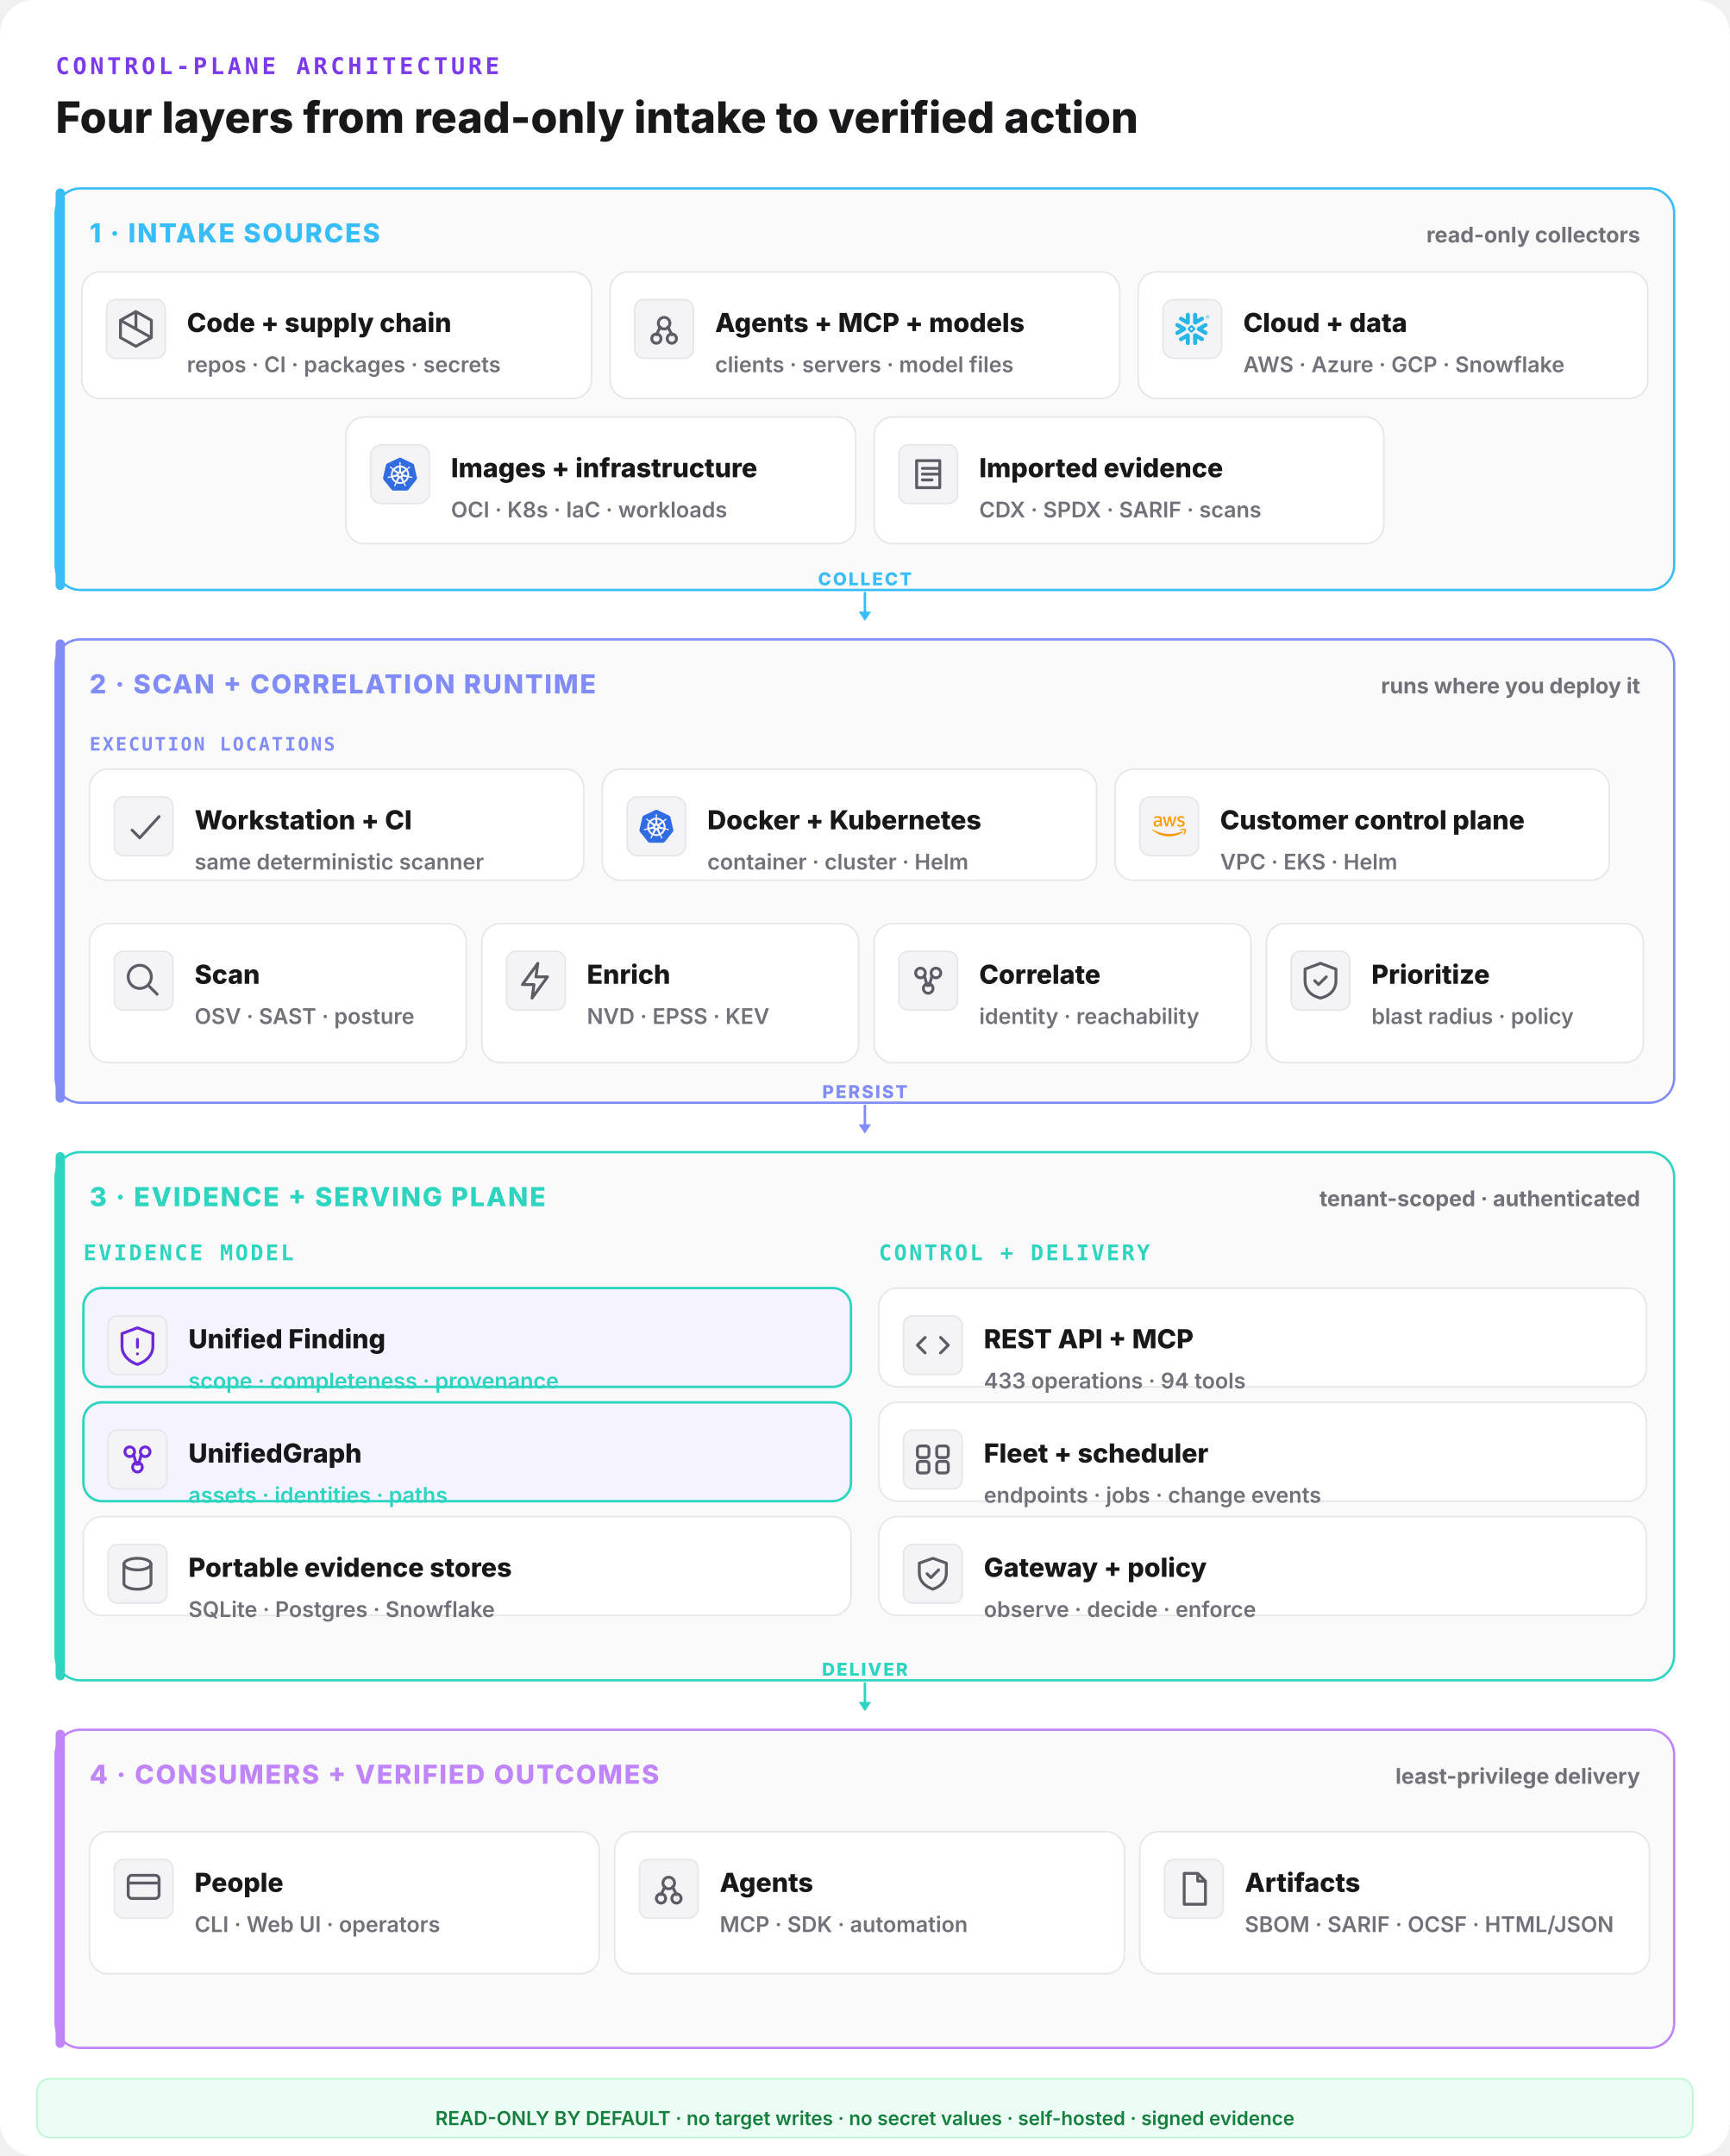
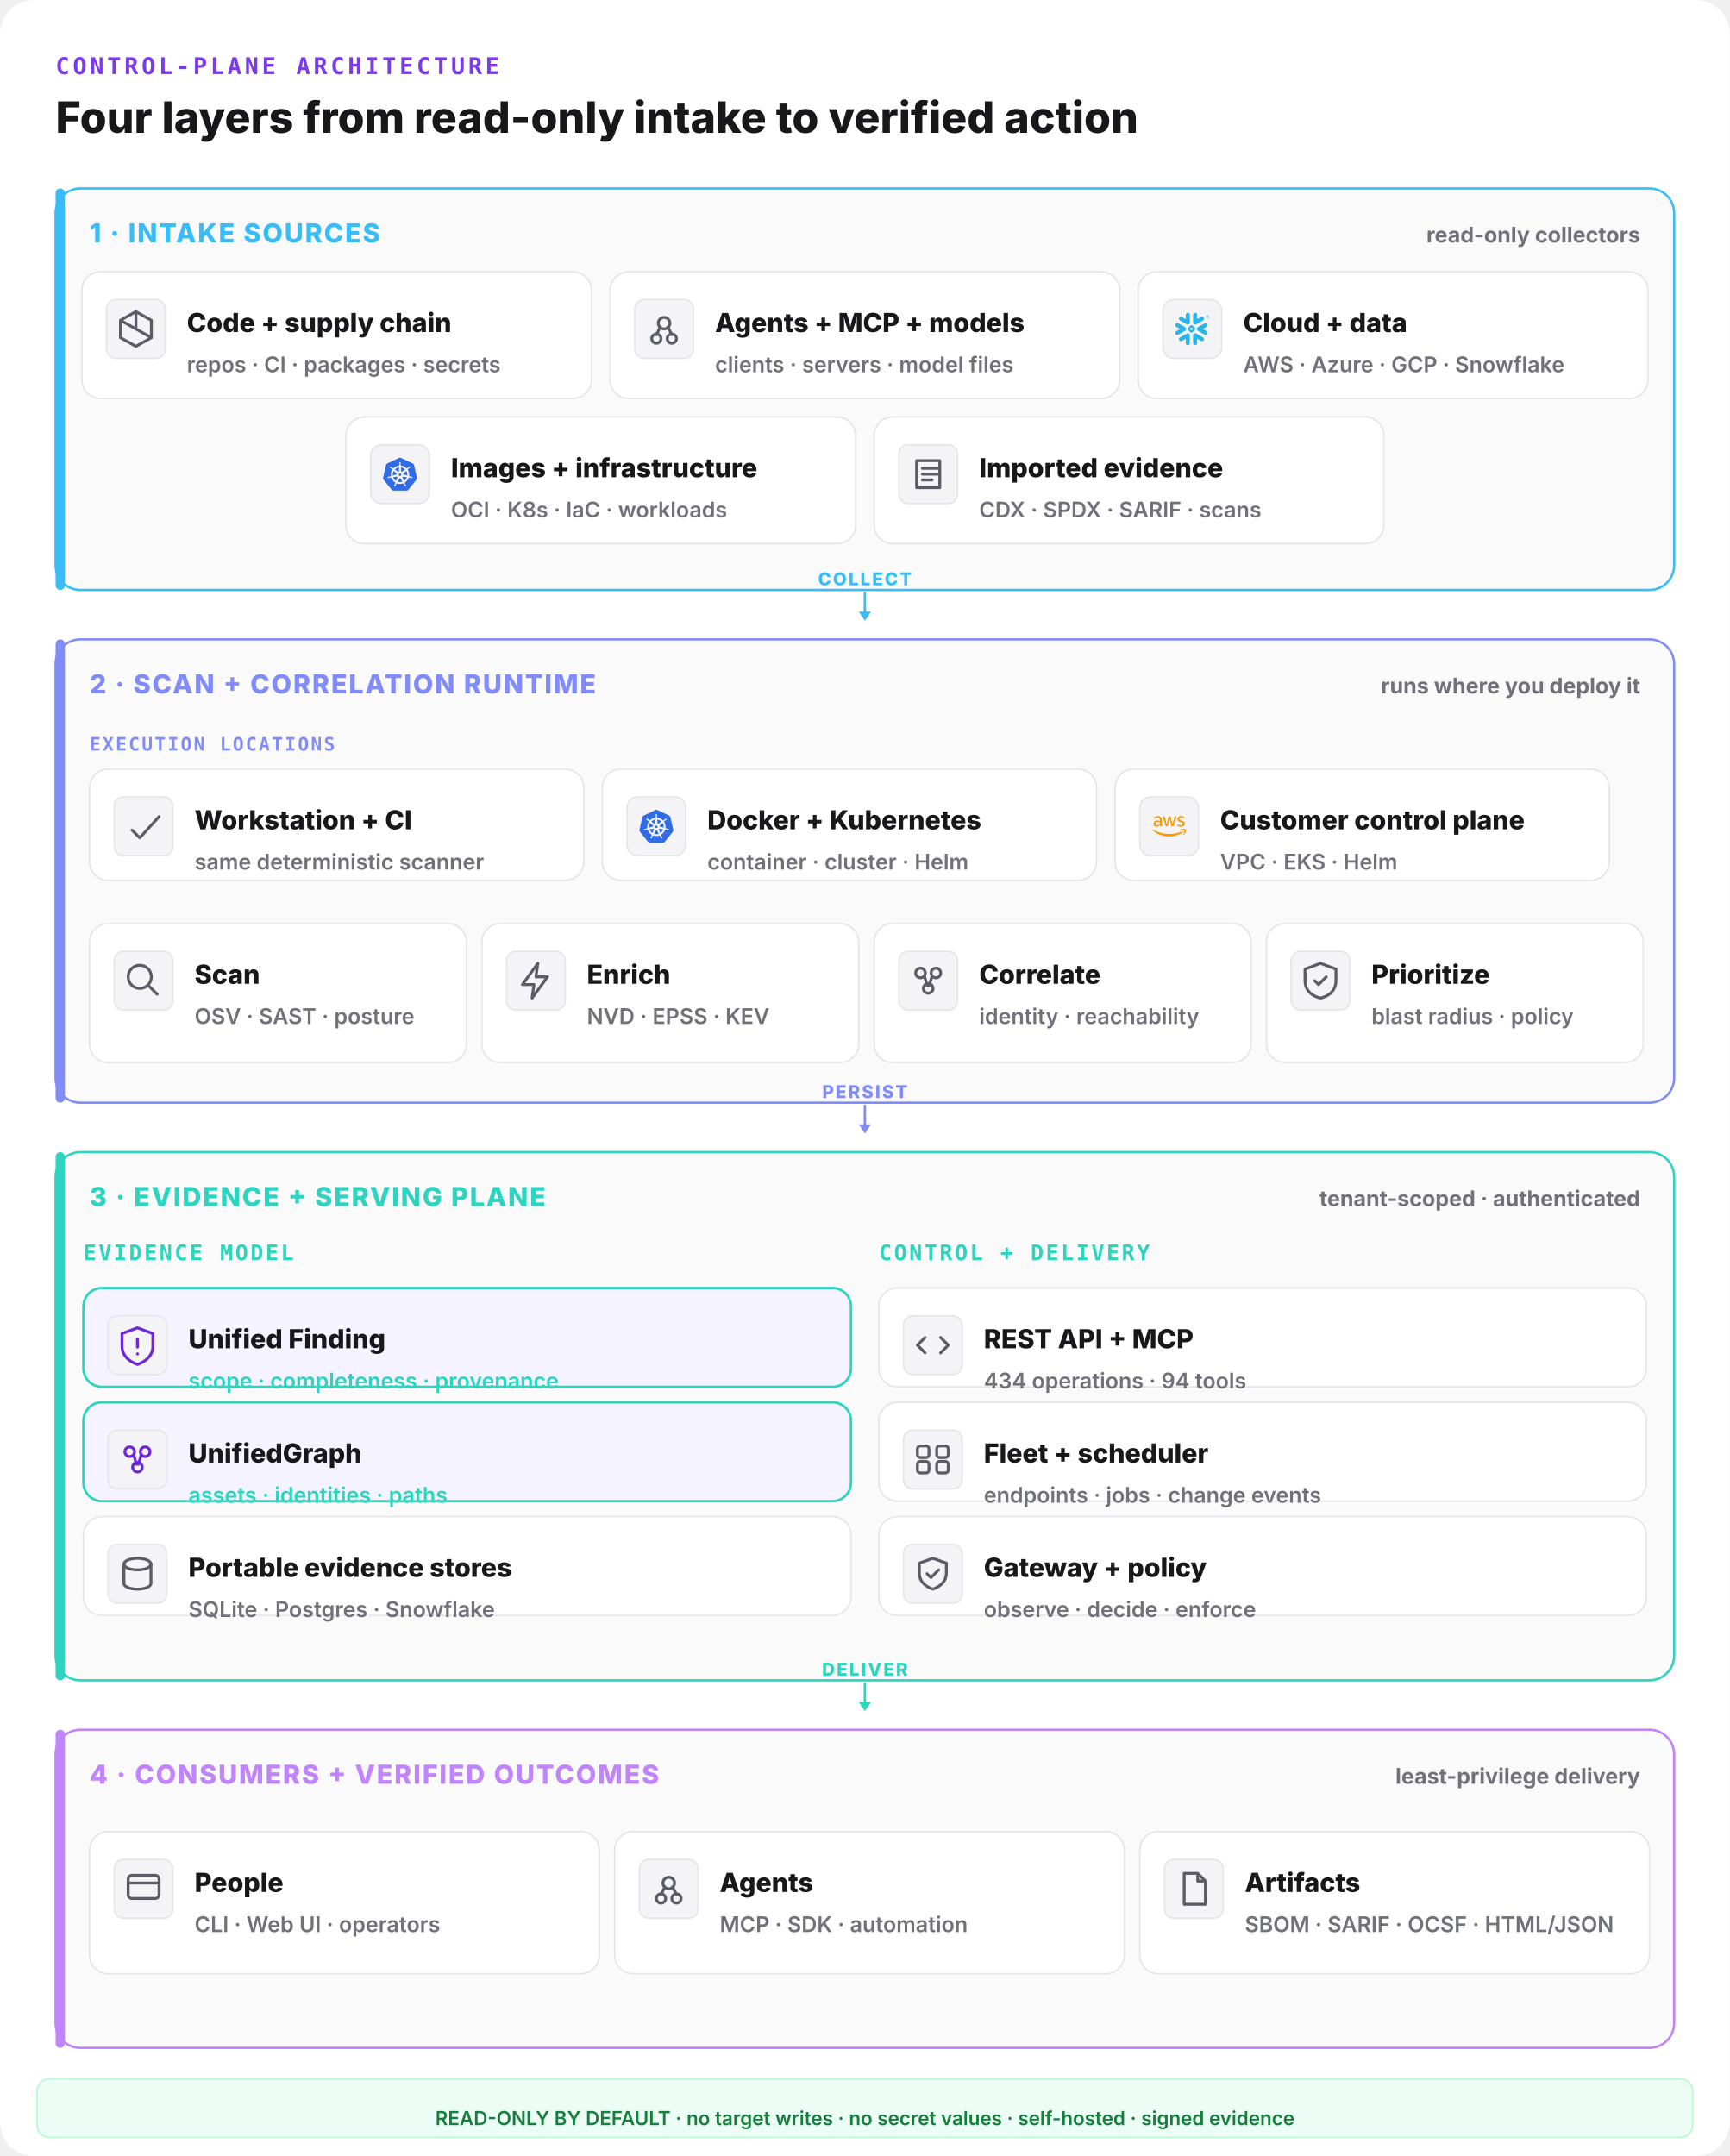
<svg xmlns="http://www.w3.org/2000/svg" width="1120" height="1396" viewBox="0 0 1120 1396" fill="none">
  <rect width="1120" height="1396" rx="22" fill="#ffffff" />
  <text x="36" y="48" font-family="ui-monospace,monospace" font-size="15" font-weight="800" letter-spacing="0.14em" fill="#7c3aed">CONTROL-PLANE ARCHITECTURE</text>
  <text x="36" y="86" font-family="Inter,system-ui,sans-serif" font-size="28" font-weight="800" fill="#18181b">Four layers from read-only intake to verified action</text>
  <rect x="36" y="122" width="1048" height="260" rx="16" fill="#fafafa" stroke="#38bdf8" stroke-width="1.5" />
  <rect x="36" y="122" width="6" height="260" rx="3" fill="#38bdf8" />
  <text x="58" y="157" font-family="Inter,system-ui,sans-serif" font-size="17" font-weight="800" letter-spacing="0.06em" fill="#38bdf8">1 · INTAKE SOURCES</text>
  <text x="1062" y="157" text-anchor="end" font-family="Inter,system-ui,sans-serif" font-size="14" font-weight="700" fill="#71717a">read-only collectors</text>
  <rect x="53" y="176" width="330" height="82" rx="12" fill="#ffffff" stroke="#e6e6ea" stroke-width="1" />
  <rect x="69" y="194" width="38" height="38" rx="6" fill="#f4f4f6" stroke="#e6e6ea" />
  <g transform="translate(73,198) scale(1.25)" fill="none" stroke="#5c5c66" stroke-width="1.5" stroke-linecap="round" stroke-linejoin="round">
    <path d="M12 3l8 4.5v9L12 21l-8-4.5v-9z M12 3v9 M4 7.5l16 9" />
  </g>
  <text x="121" y="215" font-family="Inter,system-ui,sans-serif" font-size="17" font-weight="800" fill="#18181b">Code + supply chain</text>
  <text x="121" y="241" font-family="Inter,system-ui,sans-serif" font-size="14" font-weight="600" fill="#71717a">repos · CI · packages · secrets</text>
  <rect x="395" y="176" width="330" height="82" rx="12" fill="#ffffff" stroke="#e6e6ea" stroke-width="1" />
  <rect x="411" y="194" width="38" height="38" rx="6" fill="#f4f4f6" stroke="#e6e6ea" />
  <g transform="translate(415,198) scale(1.25)" fill="none" stroke="#5c5c66" stroke-width="1.5" stroke-linecap="round" stroke-linejoin="round">
    <circle cx="12" cy="9" r="3" />
    <circle cx="8" cy="17" r="2.4" />
    <circle cx="16" cy="17" r="2.4" />
    <path d="M10 11l-2 4 M14 11l2 4" />
  </g>
  <text x="463" y="215" font-family="Inter,system-ui,sans-serif" font-size="17" font-weight="800" fill="#18181b">Agents + MCP + models</text>
  <text x="463" y="241" font-family="Inter,system-ui,sans-serif" font-size="14" font-weight="600" fill="#71717a">clients · servers · model files</text>
  <rect x="737" y="176" width="330" height="82" rx="12" fill="#ffffff" stroke="#e6e6ea" stroke-width="1" />
  <g data-vendor="Snowflake">
    <rect x="753" y="194" width="38" height="38" rx="7" fill="#f4f4f6" stroke="#e6e6ea" />
    <g transform="translate(761,202) scale(0.9166667)" fill="#29B5E8">
      <path d="M24 3.459c0 .646-.418 1.18-1.141 1.18-.723 0-1.142-.534-1.142-1.18 0-.647.419-1.18 1.142-1.18.723 0 1.141.533 1.141 1.18zm-.228 0c0-.533-.38-.951-.913-.951s-.913.38-.913.95c0 .533.38.952.913.952.57 0 .913-.419.913-.951zm-1.37-.533h.495c.266 0 .456.152.456.38 0 .153-.076.229-.19.305l.19.266v.038h-.266l-.19-.266h-.229v.266h-.266zm.495.228h-.229v.267h.229c.114 0 .152-.038.152-.114.038-.077-.038-.153-.152-.153zM7.602 12.4c.038-.151.076-.304.076-.456 0-.114-.038-.228-.038-.342-.114-.343-.304-.647-.646-.838l-4.87-2.777c-.685-.38-1.56-.152-1.94.533-.381.685-.153 1.56.532 1.94l2.701 1.56-2.701 1.56c-.685.38-.913 1.256-.533 1.94.38.685 1.256.914 1.94.533l4.832-2.777c.343-.267.571-.533.647-.876zm1.332 2.626c-.266-.038-.57.038-.837.19l-4.832 2.777c-.685.38-.913 1.256-.532 1.94.38.686 1.255.914 1.94.533l2.701-1.56v3.12c0 .8.647 1.408 1.446 1.408.799 0 1.407-.647 1.407-1.408v-5.592c0-.761-.57-1.37-1.293-1.408zm4.946-6.088c.266.038.57-.038.837-.19l4.832-2.777c.685-.38.913-1.256.532-1.94-.38-.686-1.255-.914-1.94-.533l-2.701 1.56V1.975c0-.799-.647-1.408-1.446-1.408-.799 0-1.446.609-1.446 1.408V7.53c0 .76.609 1.37 1.332 1.407zM3.265 5.97l4.832 2.777c.266.152.533.19.837.19.723-.038 1.331-.684 1.331-1.407V1.975c0-.799-.646-1.408-1.407-1.408-.799 0-1.446.647-1.446 1.408v3.12l-2.701-1.56c-.685-.38-1.56-.152-1.94.533-.419.646-.19 1.521.494 1.902zm9.093 6.011a.412.412 0 00-.114-.266l-.57-.571a.346.346 0 00-.267-.114.412.412 0 00-.266.114l-.571.57a.411.411 0 00-.114.267c0 .076.038.19.114.267l.57.57a.345.345 0 00.267.114c.076 0 .19-.038.266-.114l.571-.57a.412.412 0 00.114-.267zm1.598.533L11.94 14.53c-.039.038-.153.114-.229.114h-.608a.411.411 0 01-.267-.114L8.82 12.514a.408.408 0 01-.076-.229v-.608c0-.076.038-.19.114-.267l2.016-2.016a.41.41 0 01.267-.114h.608a.41.41 0 01.267.114l2.016 2.016a.347.347 0 01.114.267v.608c-.076.077-.114.19-.19.229zm5.593 5.44l-4.832-2.777c-.266-.152-.57-.19-.837-.152-.723.038-1.332.684-1.332 1.408v5.554c0 .8.647 1.408 1.408 1.408.799 0 1.446-.647 1.446-1.408v-3.12l2.7 1.56c.686.38 1.561.152 1.941-.533.419-.646.19-1.521-.494-1.94zm2.549-7.533l-2.701 1.56 2.7 1.56c.686.38.914 1.256.533 1.94-.38.685-1.255.913-1.94.533l-4.832-2.778a1.644 1.644 0 01-.647-.798c-.037-.153-.076-.305-.076-.457 0-.114.039-.228.039-.342.114-.343.342-.647.646-.837l4.832-2.778c.685-.38 1.56-.152 1.94.533.457.609.19 1.484-.494 1.864" />
    </g>
  </g>
  <text x="805" y="215" font-family="Inter,system-ui,sans-serif" font-size="17" font-weight="800" fill="#18181b">Cloud + data</text>
  <text x="805" y="241" font-family="Inter,system-ui,sans-serif" font-size="14" font-weight="600" fill="#71717a">AWS · Azure · GCP · Snowflake</text>
  <rect x="224" y="270" width="330" height="82" rx="12" fill="#ffffff" stroke="#e6e6ea" stroke-width="1" />
  <g data-vendor="Kubernetes">
    <rect x="240" y="288" width="38" height="38" rx="7" fill="#f4f4f6" stroke="#e6e6ea" />
    <g transform="translate(248,296) scale(0.9166667)" fill="#326CE5">
      <path d="M10.204 14.35l.007.01-.999 2.413a5.171 5.171 0 0 1-2.075-2.597l2.578-.437.004.005a.44.44 0 0 1 .484.606zm-.833-2.129a.44.44 0 0 0 .173-.756l.002-.011L7.585 9.7a5.143 5.143 0 0 0-.73 3.255l2.514-.725.002-.009zm1.145-1.98a.44.44 0 0 0 .699-.337l.01-.005.15-2.62a5.144 5.144 0 0 0-3.01 1.442l2.147 1.523.004-.002zm.76 2.75l.723.349.722-.347.18-.78-.5-.623h-.804l-.5.623.179.779zm1.5-3.095a.44.44 0 0 0 .7.336l.008.003 2.134-1.513a5.188 5.188 0 0 0-2.992-1.442l.148 2.615.002.001zm10.876 5.97l-5.773 7.181a1.6 1.6 0 0 1-1.248.594l-9.261.003a1.6 1.6 0 0 1-1.247-.596l-5.776-7.18a1.583 1.583 0 0 1-.307-1.34L2.1 5.573c.108-.47.425-.864.863-1.073L11.305.513a1.606 1.606 0 0 1 1.385 0l8.345 3.985c.438.209.755.604.863 1.073l2.062 8.955c.108.47-.005.963-.308 1.34zm-3.289-2.057c-.042-.01-.103-.026-.145-.034-.174-.033-.315-.025-.479-.038-.35-.037-.638-.067-.895-.148-.105-.04-.18-.165-.216-.216l-.201-.059a6.45 6.45 0 0 0-.105-2.332 6.465 6.465 0 0 0-.936-2.163c.052-.047.15-.133.177-.159.008-.09.001-.183.094-.282.197-.185.444-.338.743-.522.142-.084.273-.137.415-.242.032-.024.076-.062.11-.089.24-.191.295-.52.123-.736-.172-.216-.506-.236-.745-.045-.034.027-.08.062-.111.088-.134.116-.217.23-.33.35-.246.25-.45.458-.673.609-.097.056-.239.037-.303.033l-.19.135a6.545 6.545 0 0 0-4.146-2.003l-.012-.223c-.065-.062-.143-.115-.163-.25-.022-.268.015-.557.057-.905.023-.163.061-.298.068-.475.001-.04-.001-.099-.001-.142 0-.306-.224-.555-.5-.555-.275 0-.499.249-.499.555l.001.014c0 .041-.002.092 0 .128.006.177.044.312.067.475.042.348.078.637.056.906a.545.545 0 0 1-.162.258l-.012.211a6.424 6.424 0 0 0-4.166 2.003 8.373 8.373 0 0 1-.18-.128c-.09.012-.18.04-.297-.029-.223-.15-.427-.358-.673-.608-.113-.12-.195-.234-.329-.349-.03-.026-.077-.062-.111-.088a.594.594 0 0 0-.348-.132.481.481 0 0 0-.398.176c-.172.216-.117.546.123.737l.007.005.104.083c.142.105.272.159.414.242.299.185.546.338.743.522.076.082.09.226.1.288l.16.143a6.462 6.462 0 0 0-1.02 4.506l-.208.06c-.055.072-.133.184-.215.217-.257.081-.546.11-.895.147-.164.014-.305.006-.48.039-.037.007-.09.02-.133.03l-.004.002-.007.002c-.295.071-.484.342-.423.608.061.267.349.429.645.365l.007-.001.01-.003.129-.029c.17-.046.294-.113.448-.172.33-.118.604-.217.87-.256.112-.009.23.069.288.101l.217-.037a6.5 6.5 0 0 0 2.88 3.596l-.09.218c.033.084.069.199.044.282-.097.252-.263.517-.452.813-.091.136-.185.242-.268.399-.02.037-.045.095-.064.134-.128.275-.034.591.213.71.248.12.556-.007.69-.282v-.002c.02-.039.046-.09.062-.127.07-.162.094-.301.144-.458.132-.332.205-.68.387-.897.05-.06.13-.082.215-.105l.113-.205a6.453 6.453 0 0 0 4.609.012l.106.192c.086.028.18.042.256.155.136.232.229.507.342.84.05.156.074.295.145.457.016.037.043.09.062.129.133.276.442.402.69.282.247-.118.341-.435.213-.71-.02-.039-.045-.096-.065-.134-.083-.156-.177-.261-.268-.398-.19-.296-.346-.541-.443-.793-.04-.13.007-.21.038-.294-.018-.022-.059-.144-.083-.202a6.499 6.499 0 0 0 2.88-3.622c.064.01.176.03.213.038.075-.05.144-.114.28-.104.266.039.54.138.87.256.154.06.277.128.448.173.036.01.088.019.13.028l.009.003.007.001c.297.064.584-.098.645-.365.06-.266-.128-.537-.423-.608zM16.4 9.701l-1.95 1.746v.005a.44.44 0 0 0 .173.757l.003.01 2.526.728a5.199 5.199 0 0 0-.108-1.674A5.208 5.208 0 0 0 16.4 9.7zm-4.013 5.325a.437.437 0 0 0-.404-.232.44.44 0 0 0-.372.233h-.002l-1.268 2.292a5.164 5.164 0 0 0 3.326.003l-1.27-2.296h-.01zm1.888-1.293a.44.44 0 0 0-.27.036.44.44 0 0 0-.214.572l-.003.004 1.01 2.438a5.15 5.15 0 0 0 2.081-2.615l-2.6-.44-.004.005z" />
    </g>
  </g>
  <text x="292" y="309" font-family="Inter,system-ui,sans-serif" font-size="17" font-weight="800" fill="#18181b">Images + infrastructure</text>
  <text x="292" y="335" font-family="Inter,system-ui,sans-serif" font-size="14" font-weight="600" fill="#71717a">OCI · K8s · IaC · workloads</text>
  <rect x="566" y="270" width="330" height="82" rx="12" fill="#ffffff" stroke="#e6e6ea" stroke-width="1" />
  <rect x="582" y="288" width="38" height="38" rx="6" fill="#f4f4f6" stroke="#e6e6ea" />
  <g transform="translate(586,292) scale(1.25)" fill="none" stroke="#5c5c66" stroke-width="1.5" stroke-linecap="round" stroke-linejoin="round">
    <path d="M6 5h12v14H6z M9 9h8 M9 12h8 M9 15h5" />
  </g>
  <text x="634" y="309" font-family="Inter,system-ui,sans-serif" font-size="17" font-weight="800" fill="#18181b">Imported evidence</text>
  <text x="634" y="335" font-family="Inter,system-ui,sans-serif" font-size="14" font-weight="600" fill="#71717a">CDX · SPDX · SARIF · scans</text>
  <line x1="560" y1="384" x2="560" y2="398" stroke="#38bdf8" stroke-width="1.6" stroke-linecap="round" />
  <polygon points="560,402 556,396 564,396" fill="#38bdf8" />
  <text x="560" y="379" text-anchor="middle" font-family="Inter,system-ui,sans-serif" font-size="11.5" font-weight="800" letter-spacing="0.1em" fill="#38bdf8">COLLECT</text>
  <rect x="36" y="414" width="1048" height="300" rx="16" fill="#fafafa" stroke="#818cf8" stroke-width="1.5" />
  <rect x="36" y="414" width="6" height="300" rx="3" fill="#818cf8" />
  <text x="58" y="449" font-family="Inter,system-ui,sans-serif" font-size="17" font-weight="800" letter-spacing="0.06em" fill="#818cf8">2 · SCAN + CORRELATION RUNTIME</text>
  <text x="1062" y="449" text-anchor="end" font-family="Inter,system-ui,sans-serif" font-size="14" font-weight="700" fill="#71717a">runs where you deploy it</text>
  <text x="58" y="486" font-family="ui-monospace,monospace" font-size="12" font-weight="800" letter-spacing="0.1em" fill="#818cf8">EXECUTION LOCATIONS</text>
  <rect x="58" y="498" width="320" height="72" rx="12" fill="#ffffff" stroke="#e6e6ea" stroke-width="1" />
  <rect x="74" y="516" width="38" height="38" rx="6" fill="#f4f4f6" stroke="#e6e6ea" />
  <g transform="translate(78,520) scale(1.25)" fill="none" stroke="#5c5c66" stroke-width="1.5" stroke-linecap="round" stroke-linejoin="round">
    <path d="M6 14l4 4 10-11" />
  </g>
  <text x="126" y="537" font-family="Inter,system-ui,sans-serif" font-size="17" font-weight="800" fill="#18181b">Workstation + CI</text>
  <text x="126" y="563" font-family="Inter,system-ui,sans-serif" font-size="14" font-weight="600" fill="#71717a">same deterministic scanner</text>
  <rect x="390" y="498" width="320" height="72" rx="12" fill="#ffffff" stroke="#e6e6ea" stroke-width="1" />
  <g data-vendor="Kubernetes">
    <rect x="406" y="516" width="38" height="38" rx="7" fill="#f4f4f6" stroke="#e6e6ea" />
    <g transform="translate(414,524) scale(0.9166667)" fill="#326CE5">
      <path d="M10.204 14.35l.007.01-.999 2.413a5.171 5.171 0 0 1-2.075-2.597l2.578-.437.004.005a.44.44 0 0 1 .484.606zm-.833-2.129a.44.44 0 0 0 .173-.756l.002-.011L7.585 9.7a5.143 5.143 0 0 0-.73 3.255l2.514-.725.002-.009zm1.145-1.98a.44.44 0 0 0 .699-.337l.01-.005.15-2.62a5.144 5.144 0 0 0-3.01 1.442l2.147 1.523.004-.002zm.76 2.75l.723.349.722-.347.18-.78-.5-.623h-.804l-.5.623.179.779zm1.5-3.095a.44.44 0 0 0 .7.336l.008.003 2.134-1.513a5.188 5.188 0 0 0-2.992-1.442l.148 2.615.002.001zm10.876 5.97l-5.773 7.181a1.6 1.6 0 0 1-1.248.594l-9.261.003a1.6 1.6 0 0 1-1.247-.596l-5.776-7.18a1.583 1.583 0 0 1-.307-1.34L2.1 5.573c.108-.47.425-.864.863-1.073L11.305.513a1.606 1.606 0 0 1 1.385 0l8.345 3.985c.438.209.755.604.863 1.073l2.062 8.955c.108.47-.005.963-.308 1.34zm-3.289-2.057c-.042-.01-.103-.026-.145-.034-.174-.033-.315-.025-.479-.038-.35-.037-.638-.067-.895-.148-.105-.04-.18-.165-.216-.216l-.201-.059a6.45 6.45 0 0 0-.105-2.332 6.465 6.465 0 0 0-.936-2.163c.052-.047.15-.133.177-.159.008-.09.001-.183.094-.282.197-.185.444-.338.743-.522.142-.084.273-.137.415-.242.032-.024.076-.062.11-.089.24-.191.295-.52.123-.736-.172-.216-.506-.236-.745-.045-.034.027-.08.062-.111.088-.134.116-.217.23-.33.35-.246.25-.45.458-.673.609-.097.056-.239.037-.303.033l-.19.135a6.545 6.545 0 0 0-4.146-2.003l-.012-.223c-.065-.062-.143-.115-.163-.25-.022-.268.015-.557.057-.905.023-.163.061-.298.068-.475.001-.04-.001-.099-.001-.142 0-.306-.224-.555-.5-.555-.275 0-.499.249-.499.555l.001.014c0 .041-.002.092 0 .128.006.177.044.312.067.475.042.348.078.637.056.906a.545.545 0 0 1-.162.258l-.012.211a6.424 6.424 0 0 0-4.166 2.003 8.373 8.373 0 0 1-.18-.128c-.09.012-.18.04-.297-.029-.223-.15-.427-.358-.673-.608-.113-.12-.195-.234-.329-.349-.03-.026-.077-.062-.111-.088a.594.594 0 0 0-.348-.132.481.481 0 0 0-.398.176c-.172.216-.117.546.123.737l.007.005.104.083c.142.105.272.159.414.242.299.185.546.338.743.522.076.082.09.226.1.288l.16.143a6.462 6.462 0 0 0-1.02 4.506l-.208.06c-.055.072-.133.184-.215.217-.257.081-.546.11-.895.147-.164.014-.305.006-.48.039-.037.007-.09.02-.133.03l-.004.002-.007.002c-.295.071-.484.342-.423.608.061.267.349.429.645.365l.007-.001.01-.003.129-.029c.17-.046.294-.113.448-.172.33-.118.604-.217.87-.256.112-.009.23.069.288.101l.217-.037a6.5 6.5 0 0 0 2.88 3.596l-.09.218c.033.084.069.199.044.282-.097.252-.263.517-.452.813-.091.136-.185.242-.268.399-.02.037-.045.095-.064.134-.128.275-.034.591.213.71.248.12.556-.007.69-.282v-.002c.02-.039.046-.09.062-.127.07-.162.094-.301.144-.458.132-.332.205-.68.387-.897.05-.06.13-.082.215-.105l.113-.205a6.453 6.453 0 0 0 4.609.012l.106.192c.086.028.18.042.256.155.136.232.229.507.342.84.05.156.074.295.145.457.016.037.043.09.062.129.133.276.442.402.69.282.247-.118.341-.435.213-.71-.02-.039-.045-.096-.065-.134-.083-.156-.177-.261-.268-.398-.19-.296-.346-.541-.443-.793-.04-.13.007-.21.038-.294-.018-.022-.059-.144-.083-.202a6.499 6.499 0 0 0 2.88-3.622c.064.01.176.03.213.038.075-.05.144-.114.28-.104.266.039.54.138.87.256.154.06.277.128.448.173.036.01.088.019.13.028l.009.003.007.001c.297.064.584-.098.645-.365.06-.266-.128-.537-.423-.608zM16.4 9.701l-1.95 1.746v.005a.44.44 0 0 0 .173.757l.003.01 2.526.728a5.199 5.199 0 0 0-.108-1.674A5.208 5.208 0 0 0 16.4 9.7zm-4.013 5.325a.437.437 0 0 0-.404-.232.44.44 0 0 0-.372.233h-.002l-1.268 2.292a5.164 5.164 0 0 0 3.326.003l-1.27-2.296h-.01zm1.888-1.293a.44.44 0 0 0-.27.036.44.44 0 0 0-.214.572l-.003.004 1.01 2.438a5.15 5.15 0 0 0 2.081-2.615l-2.6-.44-.004.005z" />
    </g>
  </g>
  <text x="458" y="537" font-family="Inter,system-ui,sans-serif" font-size="17" font-weight="800" fill="#18181b">Docker + Kubernetes</text>
  <text x="458" y="563" font-family="Inter,system-ui,sans-serif" font-size="14" font-weight="600" fill="#71717a">container · cluster · Helm</text>
  <rect x="722" y="498" width="320" height="72" rx="12" fill="#ffffff" stroke="#e6e6ea" stroke-width="1" />
  <g data-vendor="AWS">
    <rect x="738" y="516" width="38" height="38" rx="7" fill="#f4f4f6" stroke="#e6e6ea" />
    <g transform="translate(746,524) scale(0.9166667)" fill="#FF9900">
      <path d="M6.763 10.036c0 .296.032.535.088.71.064.176.144.368.256.576.04.063.056.127.056.183 0 .08-.048.16-.152.24l-.503.335a.383.383 0 0 1-.208.072c-.08 0-.16-.04-.239-.112a2.47 2.47 0 0 1-.287-.375 6.18 6.18 0 0 1-.248-.471c-.622.734-1.405 1.101-2.347 1.101-.67 0-1.205-.191-1.596-.574-.391-.384-.59-.894-.59-1.533 0-.678.239-1.23.726-1.644.487-.415 1.133-.623 1.955-.623.272 0 .551.024.846.064.296.04.6.104.918.176v-.583c0-.607-.127-1.03-.375-1.277-.255-.248-.686-.367-1.3-.367-.28 0-.568.031-.863.103-.295.072-.583.16-.862.272a2.287 2.287 0 0 1-.28.104.488.488 0 0 1-.127.023c-.112 0-.168-.08-.168-.247v-.391c0-.128.016-.224.056-.28a.597.597 0 0 1 .224-.167c.279-.144.614-.264 1.005-.36a4.84 4.84 0 0 1 1.246-.151c.95 0 1.644.216 2.091.647.439.43.662 1.085.662 1.963v2.586zm-3.24 1.214c.263 0 .534-.048.822-.144.287-.096.543-.271.758-.51.128-.152.224-.32.272-.512.047-.191.08-.423.08-.694v-.335a6.66 6.66 0 0 0-.735-.136 6.02 6.02 0 0 0-.75-.048c-.535 0-.926.104-1.19.32-.263.215-.39.518-.39.917 0 .375.095.655.295.846.191.2.47.296.838.296zm6.41.862c-.144 0-.24-.024-.304-.08-.064-.048-.12-.16-.168-.311L7.586 5.55a1.398 1.398 0 0 1-.072-.32c0-.128.064-.2.191-.2h.783c.151 0 .255.025.31.08.065.048.113.16.16.312l1.342 5.284 1.245-5.284c.04-.16.088-.264.151-.312a.549.549 0 0 1 .32-.08h.638c.152 0 .256.025.32.08.063.048.12.16.151.312l1.261 5.348 1.381-5.348c.048-.16.104-.264.16-.312a.52.52 0 0 1 .311-.08h.743c.127 0 .2.065.2.2 0 .04-.009.08-.017.128a1.137 1.137 0 0 1-.056.2l-1.923 6.17c-.048.16-.104.263-.168.311a.51.51 0 0 1-.303.08h-.687c-.151 0-.255-.024-.32-.08-.063-.056-.119-.16-.15-.32l-1.238-5.148-1.23 5.14c-.04.16-.087.264-.15.32-.065.056-.177.08-.32.08zm10.256.215c-.415 0-.83-.048-1.229-.143-.399-.096-.71-.2-.918-.32-.128-.071-.215-.151-.247-.223a.563.563 0 0 1-.048-.224v-.407c0-.167.064-.247.183-.247.048 0 .096.008.144.024.048.016.12.048.2.08.271.12.566.215.878.279.319.064.63.096.95.096.502 0 .894-.088 1.165-.264a.86.86 0 0 0 .415-.758.777.777 0 0 0-.215-.559c-.144-.151-.416-.287-.807-.415l-1.157-.36c-.583-.183-1.014-.454-1.277-.813a1.902 1.902 0 0 1-.4-1.158c0-.335.073-.63.216-.886.144-.255.335-.479.575-.654.24-.184.51-.32.83-.415.32-.096.655-.136 1.006-.136.175 0 .359.008.535.032.183.024.35.056.518.088.16.04.312.08.455.127.144.048.256.096.336.144a.69.69 0 0 1 .24.2.43.43 0 0 1 .071.263v.375c0 .168-.064.256-.184.256a.83.83 0 0 1-.303-.096 3.652 3.652 0 0 0-1.532-.311c-.455 0-.815.071-1.062.223-.248.152-.375.383-.375.71 0 .224.08.416.24.567.159.152.454.304.877.44l1.134.358c.574.184.99.44 1.237.767.247.327.367.702.367 1.117 0 .343-.072.655-.207.926-.144.272-.336.511-.583.703-.248.2-.543.343-.886.447-.36.111-.734.167-1.142.167zM21.698 16.207c-2.626 1.94-6.442 2.969-9.722 2.969-4.598 0-8.74-1.7-11.87-4.526-.247-.223-.024-.527.272-.351 3.384 1.963 7.559 3.153 11.877 3.153 2.914 0 6.114-.607 9.06-1.852.439-.2.814.287.383.607zM22.792 14.961c-.336-.43-2.22-.207-3.074-.103-.255.032-.295-.192-.063-.36 1.5-1.053 3.967-.75 4.254-.399.287.36-.08 2.826-1.485 4.007-.215.184-.423.088-.327-.151.32-.79 1.03-2.57.695-2.994z" />
    </g>
  </g>
  <text x="790" y="537" font-family="Inter,system-ui,sans-serif" font-size="17" font-weight="800" fill="#18181b">Customer control plane</text>
  <text x="790" y="563" font-family="Inter,system-ui,sans-serif" font-size="14" font-weight="600" fill="#71717a">VPC · EKS · Helm</text>
  <rect x="58" y="598" width="244" height="90" rx="12" fill="#ffffff" stroke="#e6e6ea" stroke-width="1" />
  <rect x="74" y="616" width="38" height="38" rx="6" fill="#f4f4f6" stroke="#e6e6ea" />
  <g transform="translate(78,620) scale(1.25)" fill="none" stroke="#5c5c66" stroke-width="1.5" stroke-linecap="round" stroke-linejoin="round">
    <circle cx="10" cy="10" r="6" />
    <path d="M15 15l4 4" />
  </g>
  <text x="126" y="637" font-family="Inter,system-ui,sans-serif" font-size="17" font-weight="800" fill="#18181b">Scan</text>
  <text x="126" y="663" font-family="Inter,system-ui,sans-serif" font-size="14" font-weight="600" fill="#71717a">OSV · SAST · posture</text>
  <rect x="312" y="598" width="244" height="90" rx="12" fill="#ffffff" stroke="#e6e6ea" stroke-width="1" />
  <rect x="328" y="616" width="38" height="38" rx="6" fill="#f4f4f6" stroke="#e6e6ea" />
  <g transform="translate(332,620) scale(1.25)" fill="none" stroke="#5c5c66" stroke-width="1.5" stroke-linecap="round" stroke-linejoin="round">
    <path d="M13 3L5 14h6l-1 7 8-11h-6z" />
  </g>
  <text x="380" y="637" font-family="Inter,system-ui,sans-serif" font-size="17" font-weight="800" fill="#18181b">Enrich</text>
  <text x="380" y="663" font-family="Inter,system-ui,sans-serif" font-size="14" font-weight="600" fill="#71717a">NVD · EPSS · KEV</text>
  <rect x="566" y="598" width="244" height="90" rx="12" fill="#ffffff" stroke="#e6e6ea" stroke-width="1" />
  <rect x="582" y="616" width="38" height="38" rx="6" fill="#f4f4f6" stroke="#e6e6ea" />
  <g transform="translate(586,620) scale(1.25)" fill="none" stroke="#5c5c66" stroke-width="1.5" stroke-linecap="round" stroke-linejoin="round">
    <circle cx="8" cy="8" r="2.5" />
    <circle cx="16" cy="8" r="2.5" />
    <circle cx="12" cy="16" r="2.5" />
    <path d="M10 9.5l1.5 5 M14 9.5l-1.5 5" />
  </g>
  <text x="634" y="637" font-family="Inter,system-ui,sans-serif" font-size="17" font-weight="800" fill="#18181b">Correlate</text>
  <text x="634" y="663" font-family="Inter,system-ui,sans-serif" font-size="14" font-weight="600" fill="#71717a">identity · reachability</text>
  <rect x="820" y="598" width="244" height="90" rx="12" fill="#ffffff" stroke="#e6e6ea" stroke-width="1" />
  <rect x="836" y="616" width="38" height="38" rx="6" fill="#f4f4f6" stroke="#e6e6ea" />
  <g transform="translate(840,620) scale(1.25)" fill="none" stroke="#5c5c66" stroke-width="1.5" stroke-linecap="round" stroke-linejoin="round">
    <path d="M12 3l8 3v6c0 5-3.5 8-8 9-4.5-1-8-4-8-9V6z" />
    <path d="M9 12l2 2 4-4" />
  </g>
  <text x="888" y="637" font-family="Inter,system-ui,sans-serif" font-size="17" font-weight="800" fill="#18181b">Prioritize</text>
  <text x="888" y="663" font-family="Inter,system-ui,sans-serif" font-size="14" font-weight="600" fill="#71717a">blast radius · policy</text>
  <line x1="560" y1="716" x2="560" y2="730" stroke="#818cf8" stroke-width="1.6" stroke-linecap="round" />
  <polygon points="560,734 556,728 564,728" fill="#818cf8" />
  <text x="560" y="711" text-anchor="middle" font-family="Inter,system-ui,sans-serif" font-size="11.5" font-weight="800" letter-spacing="0.1em" fill="#818cf8">PERSIST</text>
  <rect x="36" y="746" width="1048" height="342" rx="16" fill="#fafafa" stroke="#2dd4bf" stroke-width="1.5" />
  <rect x="36" y="746" width="6" height="342" rx="3" fill="#2dd4bf" />
  <text x="58" y="781" font-family="Inter,system-ui,sans-serif" font-size="17" font-weight="800" letter-spacing="0.06em" fill="#2dd4bf">3 · EVIDENCE + SERVING PLANE</text>
  <text x="1062" y="781" text-anchor="end" font-family="Inter,system-ui,sans-serif" font-size="14" font-weight="700" fill="#71717a">tenant-scoped · authenticated</text>
  <text x="54" y="816" font-family="ui-monospace,monospace" font-size="14" font-weight="800" letter-spacing="0.1em" fill="#2dd4bf">EVIDENCE MODEL</text>
  <text x="569" y="816" font-family="ui-monospace,monospace" font-size="14" font-weight="800" letter-spacing="0.1em" fill="#2dd4bf">CONTROL + DELIVERY</text>
  <rect x="54" y="834" width="497" height="64" rx="12" fill="#f5f3ff" stroke="#2dd4bf" stroke-width="1.6" />
  <rect x="70" y="852" width="38" height="38" rx="6" fill="#f4f4f6" stroke="#e6e6ea" />
  <g transform="translate(74,856) scale(1.25)" fill="none" stroke="#6d28d9" stroke-width="1.5" stroke-linecap="round" stroke-linejoin="round">
    <path d="M12 3l8 3v6.5c0 4.5-3.2 7.8-8 9.5-4.8-1.7-8-5-8-9.5V6z" />
    <path d="M12 9v4" />
    <path d="M12 16.5h.01" />
  </g>
  <text x="122" y="873" font-family="Inter,system-ui,sans-serif" font-size="17" font-weight="800" fill="#18181b">Unified Finding</text>
  <text x="122" y="899" font-family="Inter,system-ui,sans-serif" font-size="14" font-weight="600" fill="#2dd4bf">scope · completeness · provenance</text>
  <rect x="54" y="908" width="497" height="64" rx="12" fill="#f5f3ff" stroke="#2dd4bf" stroke-width="1.6" />
  <rect x="70" y="926" width="38" height="38" rx="6" fill="#f4f4f6" stroke="#e6e6ea" />
  <g transform="translate(74,930) scale(1.25)" fill="none" stroke="#6d28d9" stroke-width="1.5" stroke-linecap="round" stroke-linejoin="round">
    <circle cx="8" cy="8" r="2.5" />
    <circle cx="16" cy="8" r="2.5" />
    <circle cx="12" cy="16" r="2.5" />
    <path d="M10 9.5l1.5 5 M14 9.5l-1.5 5" />
  </g>
  <text x="122" y="947" font-family="Inter,system-ui,sans-serif" font-size="17" font-weight="800" fill="#18181b">UnifiedGraph</text>
  <text x="122" y="973" font-family="Inter,system-ui,sans-serif" font-size="14" font-weight="600" fill="#2dd4bf">assets · identities · paths</text>
  <rect x="54" y="982" width="497" height="64" rx="12" fill="#ffffff" stroke="#e6e6ea" stroke-width="1" />
  <rect x="70" y="1000" width="38" height="38" rx="6" fill="#f4f4f6" stroke="#e6e6ea" />
  <g transform="translate(74,1004) scale(1.25)" fill="none" stroke="#5c5c66" stroke-width="1.5" stroke-linecap="round" stroke-linejoin="round">
    <ellipse cx="12" cy="7" rx="7" ry="3" />
    <path d="M5 7v10c0 1.7 3.1 3 7 3s7-1.3 7-3V7" />
  </g>
  <text x="122" y="1021" font-family="Inter,system-ui,sans-serif" font-size="17" font-weight="800" fill="#18181b">Portable evidence stores</text>
  <text x="122" y="1047" font-family="Inter,system-ui,sans-serif" font-size="14" font-weight="600" fill="#71717a">SQLite · Postgres · Snowflake</text>
  <rect x="569" y="834" width="497" height="64" rx="12" fill="#ffffff" stroke="#e6e6ea" stroke-width="1" />
  <rect x="585" y="852" width="38" height="38" rx="6" fill="#f4f4f6" stroke="#e6e6ea" />
  <g transform="translate(589,856) scale(1.25)" fill="none" stroke="#5c5c66" stroke-width="1.5" stroke-linecap="round" stroke-linejoin="round">
    <path d="M8 8l-4 4 4 4M16 8l4 4-4 4" />
  </g>
  <text x="637" y="873" font-family="Inter,system-ui,sans-serif" font-size="17" font-weight="800" fill="#18181b">REST API + MCP</text>
-   <text x="637" y="899" font-family="Inter,system-ui,sans-serif" font-size="14" font-weight="600" fill="#71717a">433 operations · 94 tools</text>
+   <text x="637" y="899" font-family="Inter,system-ui,sans-serif" font-size="14" font-weight="600" fill="#71717a">434 operations · 94 tools</text>
  <rect x="569" y="908" width="497" height="64" rx="12" fill="#ffffff" stroke="#e6e6ea" stroke-width="1" />
  <rect x="585" y="926" width="38" height="38" rx="6" fill="#f4f4f6" stroke="#e6e6ea" />
  <g transform="translate(589,930) scale(1.25)" fill="none" stroke="#5c5c66" stroke-width="1.5" stroke-linecap="round" stroke-linejoin="round">
    <rect x="4" y="5" width="6" height="6" rx="1.5" />
    <rect x="14" y="5" width="6" height="6" rx="1.5" />
    <rect x="4" y="13" width="6" height="6" rx="1.5" />
    <rect x="14" y="13" width="6" height="6" rx="1.5" />
  </g>
  <text x="637" y="947" font-family="Inter,system-ui,sans-serif" font-size="17" font-weight="800" fill="#18181b">Fleet + scheduler</text>
  <text x="637" y="973" font-family="Inter,system-ui,sans-serif" font-size="14" font-weight="600" fill="#71717a">endpoints · jobs · change events</text>
  <rect x="569" y="982" width="497" height="64" rx="12" fill="#ffffff" stroke="#e6e6ea" stroke-width="1" />
  <rect x="585" y="1000" width="38" height="38" rx="6" fill="#f4f4f6" stroke="#e6e6ea" />
  <g transform="translate(589,1004) scale(1.25)" fill="none" stroke="#5c5c66" stroke-width="1.5" stroke-linecap="round" stroke-linejoin="round">
    <path d="M12 4l7 2.5v5c0 4.5-3 7-7 8.5-4-1.5-7-4-7-8.5v-5z" />
    <path d="M9 12l2 2 4-4" />
  </g>
  <text x="637" y="1021" font-family="Inter,system-ui,sans-serif" font-size="17" font-weight="800" fill="#18181b">Gateway + policy</text>
  <text x="637" y="1047" font-family="Inter,system-ui,sans-serif" font-size="14" font-weight="600" fill="#71717a">observe · decide · enforce</text>
  <line x1="560" y1="1090" x2="560" y2="1104" stroke="#2dd4bf" stroke-width="1.6" stroke-linecap="round" />
  <polygon points="560,1108 556,1102 564,1102" fill="#2dd4bf" />
  <text x="560" y="1085" text-anchor="middle" font-family="Inter,system-ui,sans-serif" font-size="11.5" font-weight="800" letter-spacing="0.1em" fill="#2dd4bf">DELIVER</text>
  <rect x="36" y="1120" width="1048" height="206" rx="16" fill="#fafafa" stroke="#c084fc" stroke-width="1.5" />
  <rect x="36" y="1120" width="6" height="206" rx="3" fill="#c084fc" />
  <text x="58" y="1155" font-family="Inter,system-ui,sans-serif" font-size="17" font-weight="800" letter-spacing="0.06em" fill="#c084fc">4 · CONSUMERS + VERIFIED OUTCOMES</text>
  <text x="1062" y="1155" text-anchor="end" font-family="Inter,system-ui,sans-serif" font-size="14" font-weight="700" fill="#71717a">least-privilege delivery</text>
  <rect x="58" y="1186" width="330" height="92" rx="12" fill="#ffffff" stroke="#e6e6ea" stroke-width="1" />
  <rect x="74" y="1204" width="38" height="38" rx="6" fill="#f4f4f6" stroke="#e6e6ea" />
  <g transform="translate(78,1208) scale(1.25)" fill="none" stroke="#5c5c66" stroke-width="1.5" stroke-linecap="round" stroke-linejoin="round">
    <rect x="4" y="5" width="16" height="12" rx="2" />
    <path d="M4 9h16" />
  </g>
  <text x="126" y="1225" font-family="Inter,system-ui,sans-serif" font-size="17" font-weight="800" fill="#18181b">People</text>
  <text x="126" y="1251" font-family="Inter,system-ui,sans-serif" font-size="14" font-weight="600" fill="#71717a">CLI · Web UI · operators</text>
  <rect x="398" y="1186" width="330" height="92" rx="12" fill="#ffffff" stroke="#e6e6ea" stroke-width="1" />
  <rect x="414" y="1204" width="38" height="38" rx="6" fill="#f4f4f6" stroke="#e6e6ea" />
  <g transform="translate(418,1208) scale(1.25)" fill="none" stroke="#5c5c66" stroke-width="1.5" stroke-linecap="round" stroke-linejoin="round">
    <circle cx="12" cy="9" r="3" />
    <circle cx="8" cy="17" r="2.4" />
    <circle cx="16" cy="17" r="2.4" />
    <path d="M10 11l-2 4 M14 11l2 4" />
  </g>
  <text x="466" y="1225" font-family="Inter,system-ui,sans-serif" font-size="17" font-weight="800" fill="#18181b">Agents</text>
  <text x="466" y="1251" font-family="Inter,system-ui,sans-serif" font-size="14" font-weight="600" fill="#71717a">MCP · SDK · automation</text>
  <rect x="738" y="1186" width="330" height="92" rx="12" fill="#ffffff" stroke="#e6e6ea" stroke-width="1" />
  <rect x="754" y="1204" width="38" height="38" rx="6" fill="#f4f4f6" stroke="#e6e6ea" />
  <g transform="translate(758,1208) scale(1.25)" fill="none" stroke="#5c5c66" stroke-width="1.5" stroke-linecap="round" stroke-linejoin="round">
    <path d="M7 4h7l4 4v12H7z M14 4v4h4" />
  </g>
  <text x="806" y="1225" font-family="Inter,system-ui,sans-serif" font-size="17" font-weight="800" fill="#18181b">Artifacts</text>
  <text x="806" y="1251" font-family="Inter,system-ui,sans-serif" font-size="14" font-weight="600" fill="#71717a">SBOM · SARIF · OCSF · HTML/JSON</text>
  <rect x="24" y="1346" width="1072" height="38" rx="8" fill="#ecfdf5" stroke="#bbf7d0" />
  <text x="560" y="1376" text-anchor="middle" font-family="Inter,system-ui,sans-serif" font-size="12.5" font-weight="600" fill="#15803d">READ-ONLY BY DEFAULT · no target writes · no secret values · self-hosted · signed evidence</text>
</svg>
